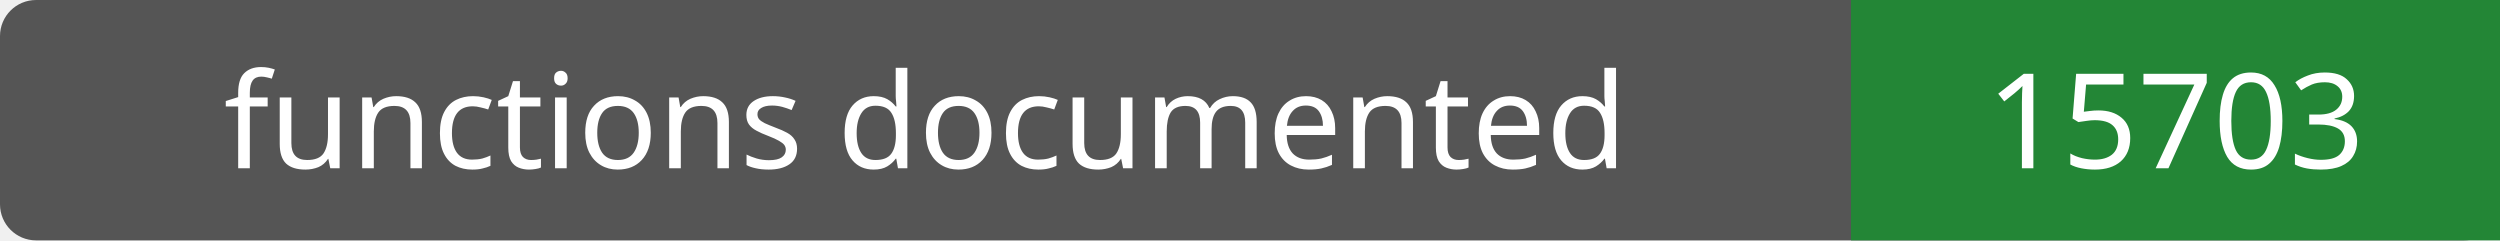
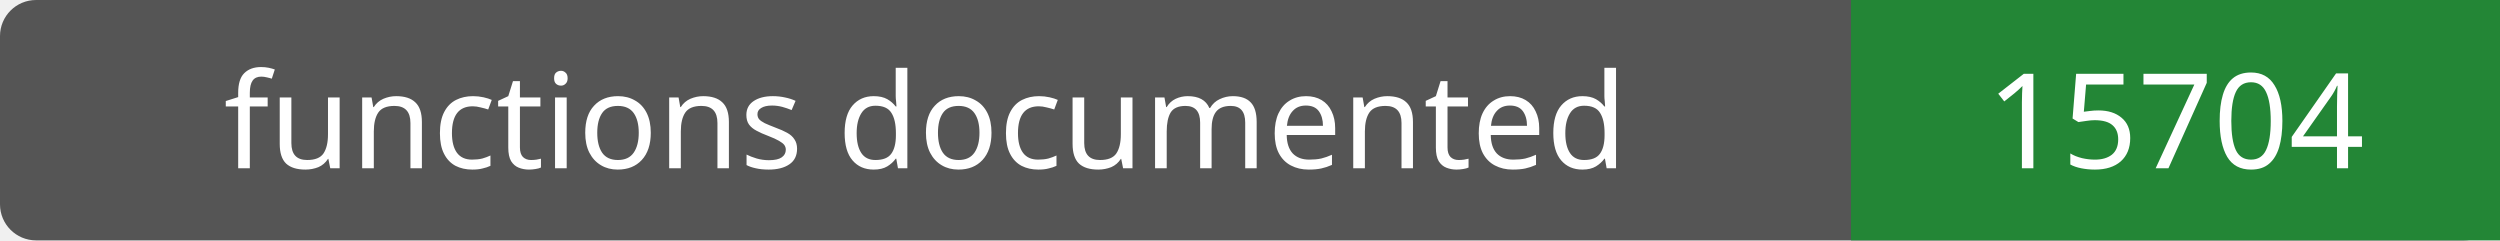
- <svg xmlns="http://www.w3.org/2000/svg" width="208" height="20" role="img" aria-label="functions documented: 15703">
+ <svg xmlns="http://www.w3.org/2000/svg" width="208" height="20" role="img" aria-label="functions documented: 15704">
  <rect width="208" height="20" rx="3" fill="#555" />
  <path fill="#238636" d="M154 0h54v20H154z" />
  <g fill="#fff" text-anchor="middle" font-family="Verdana,sans-serif" font-size="11">
    <text x="77.0" y="14">functions documented</text>
-     <text x="181.0" y="14">15703</text>
+     <text x="181.0" y="14">15704</text>
  </g>
</svg>
